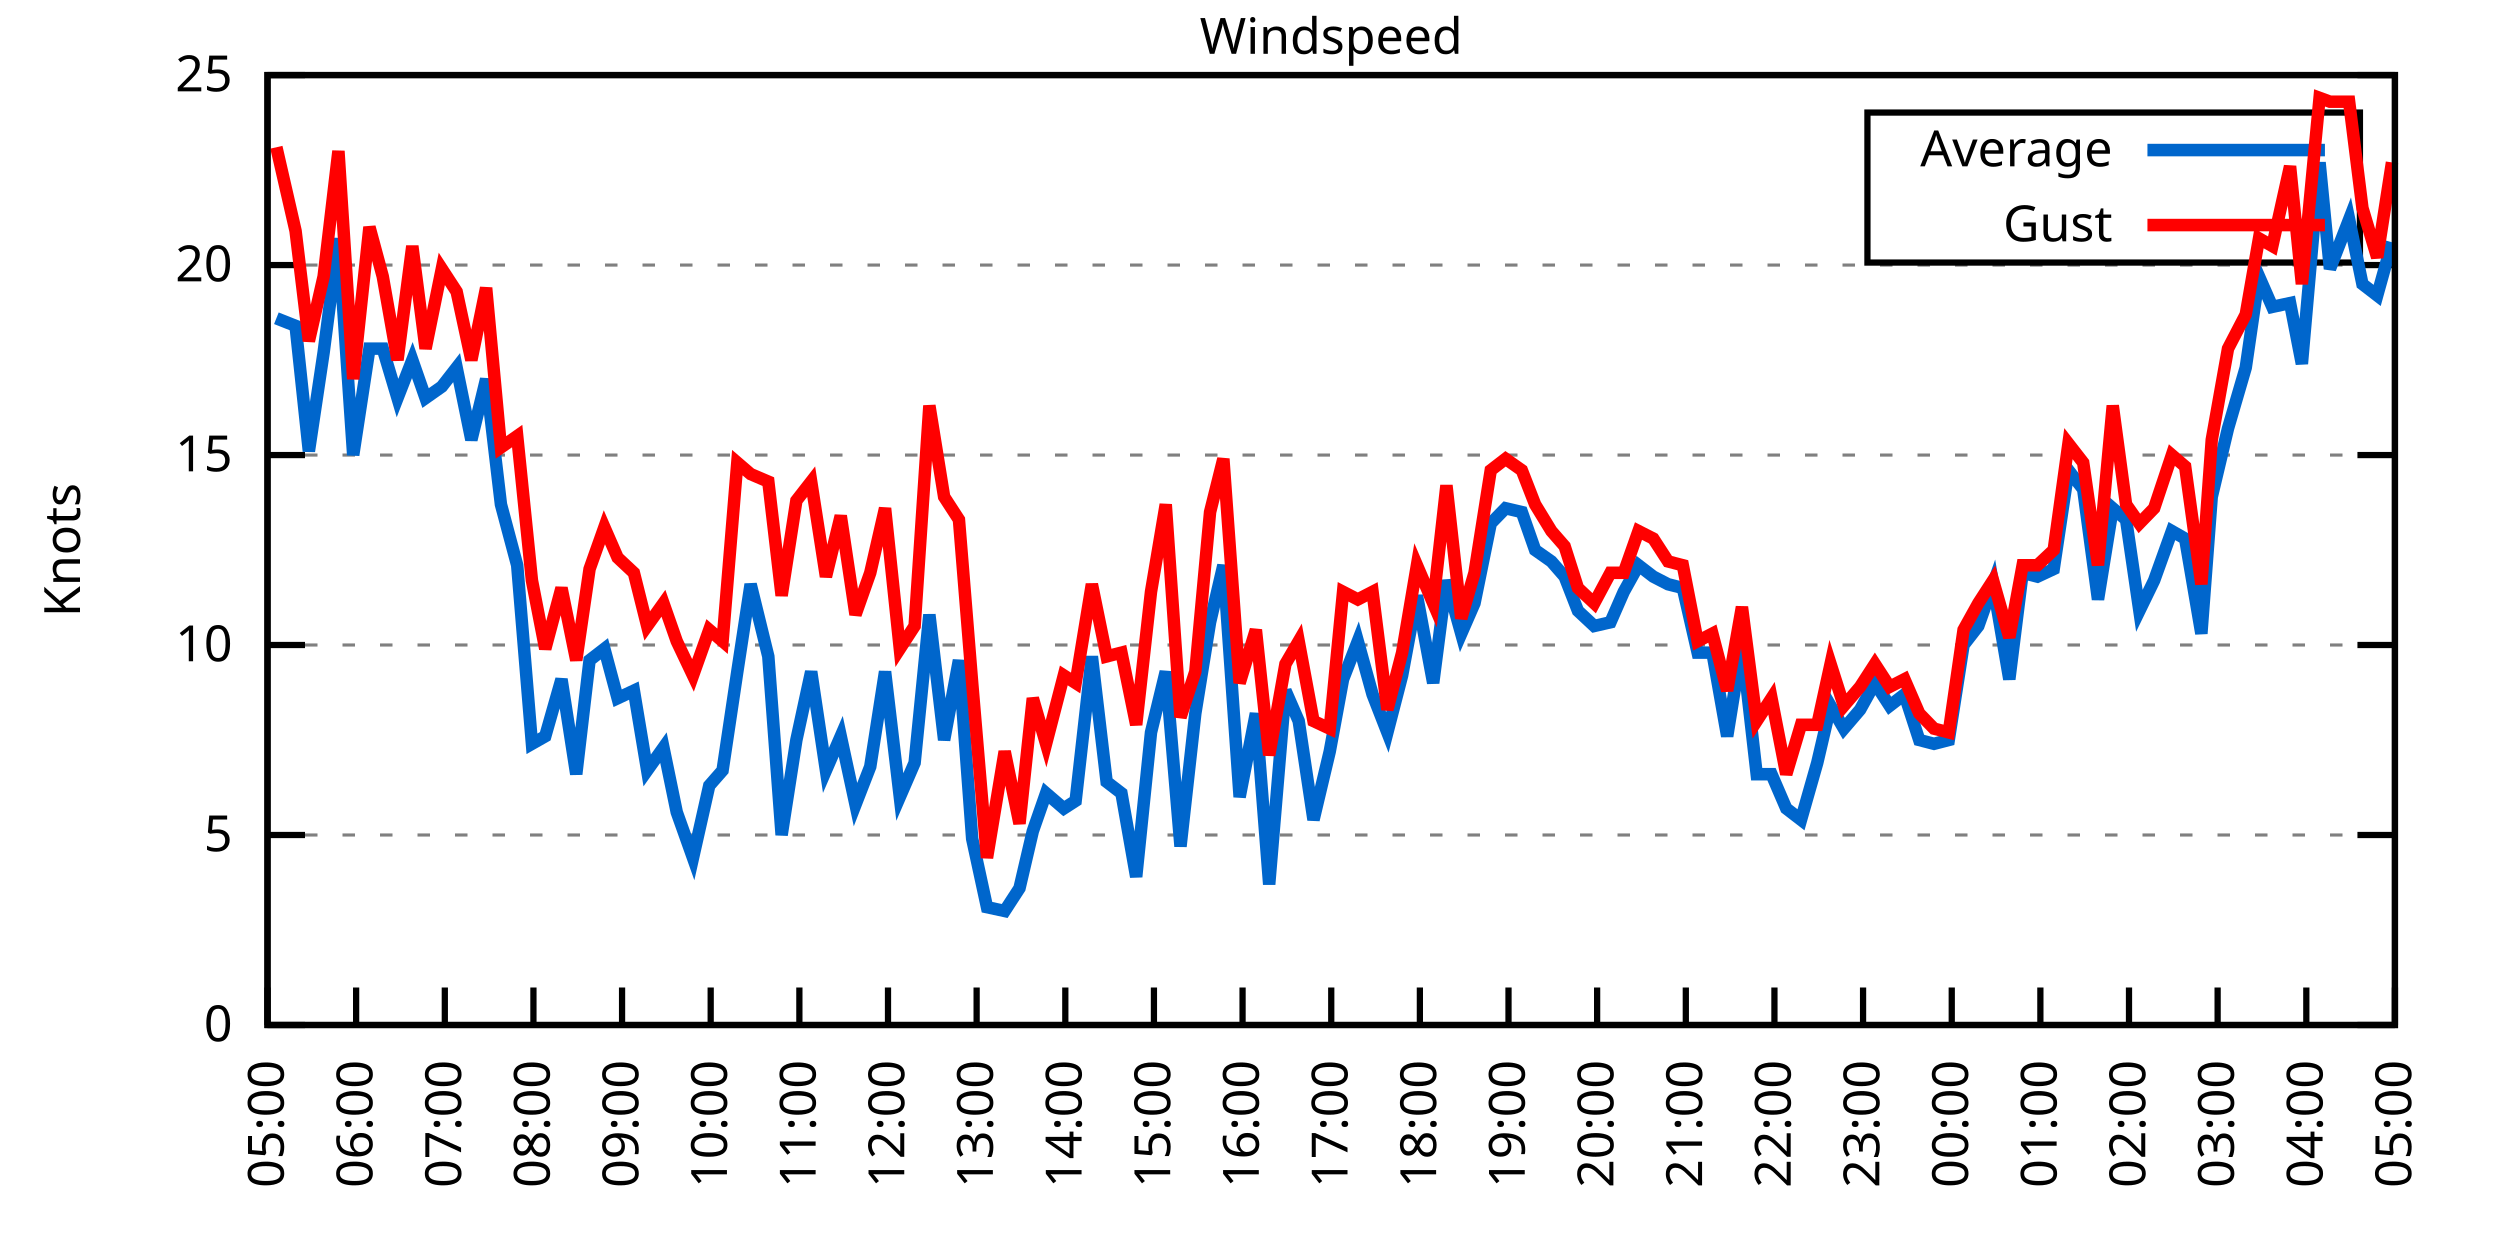
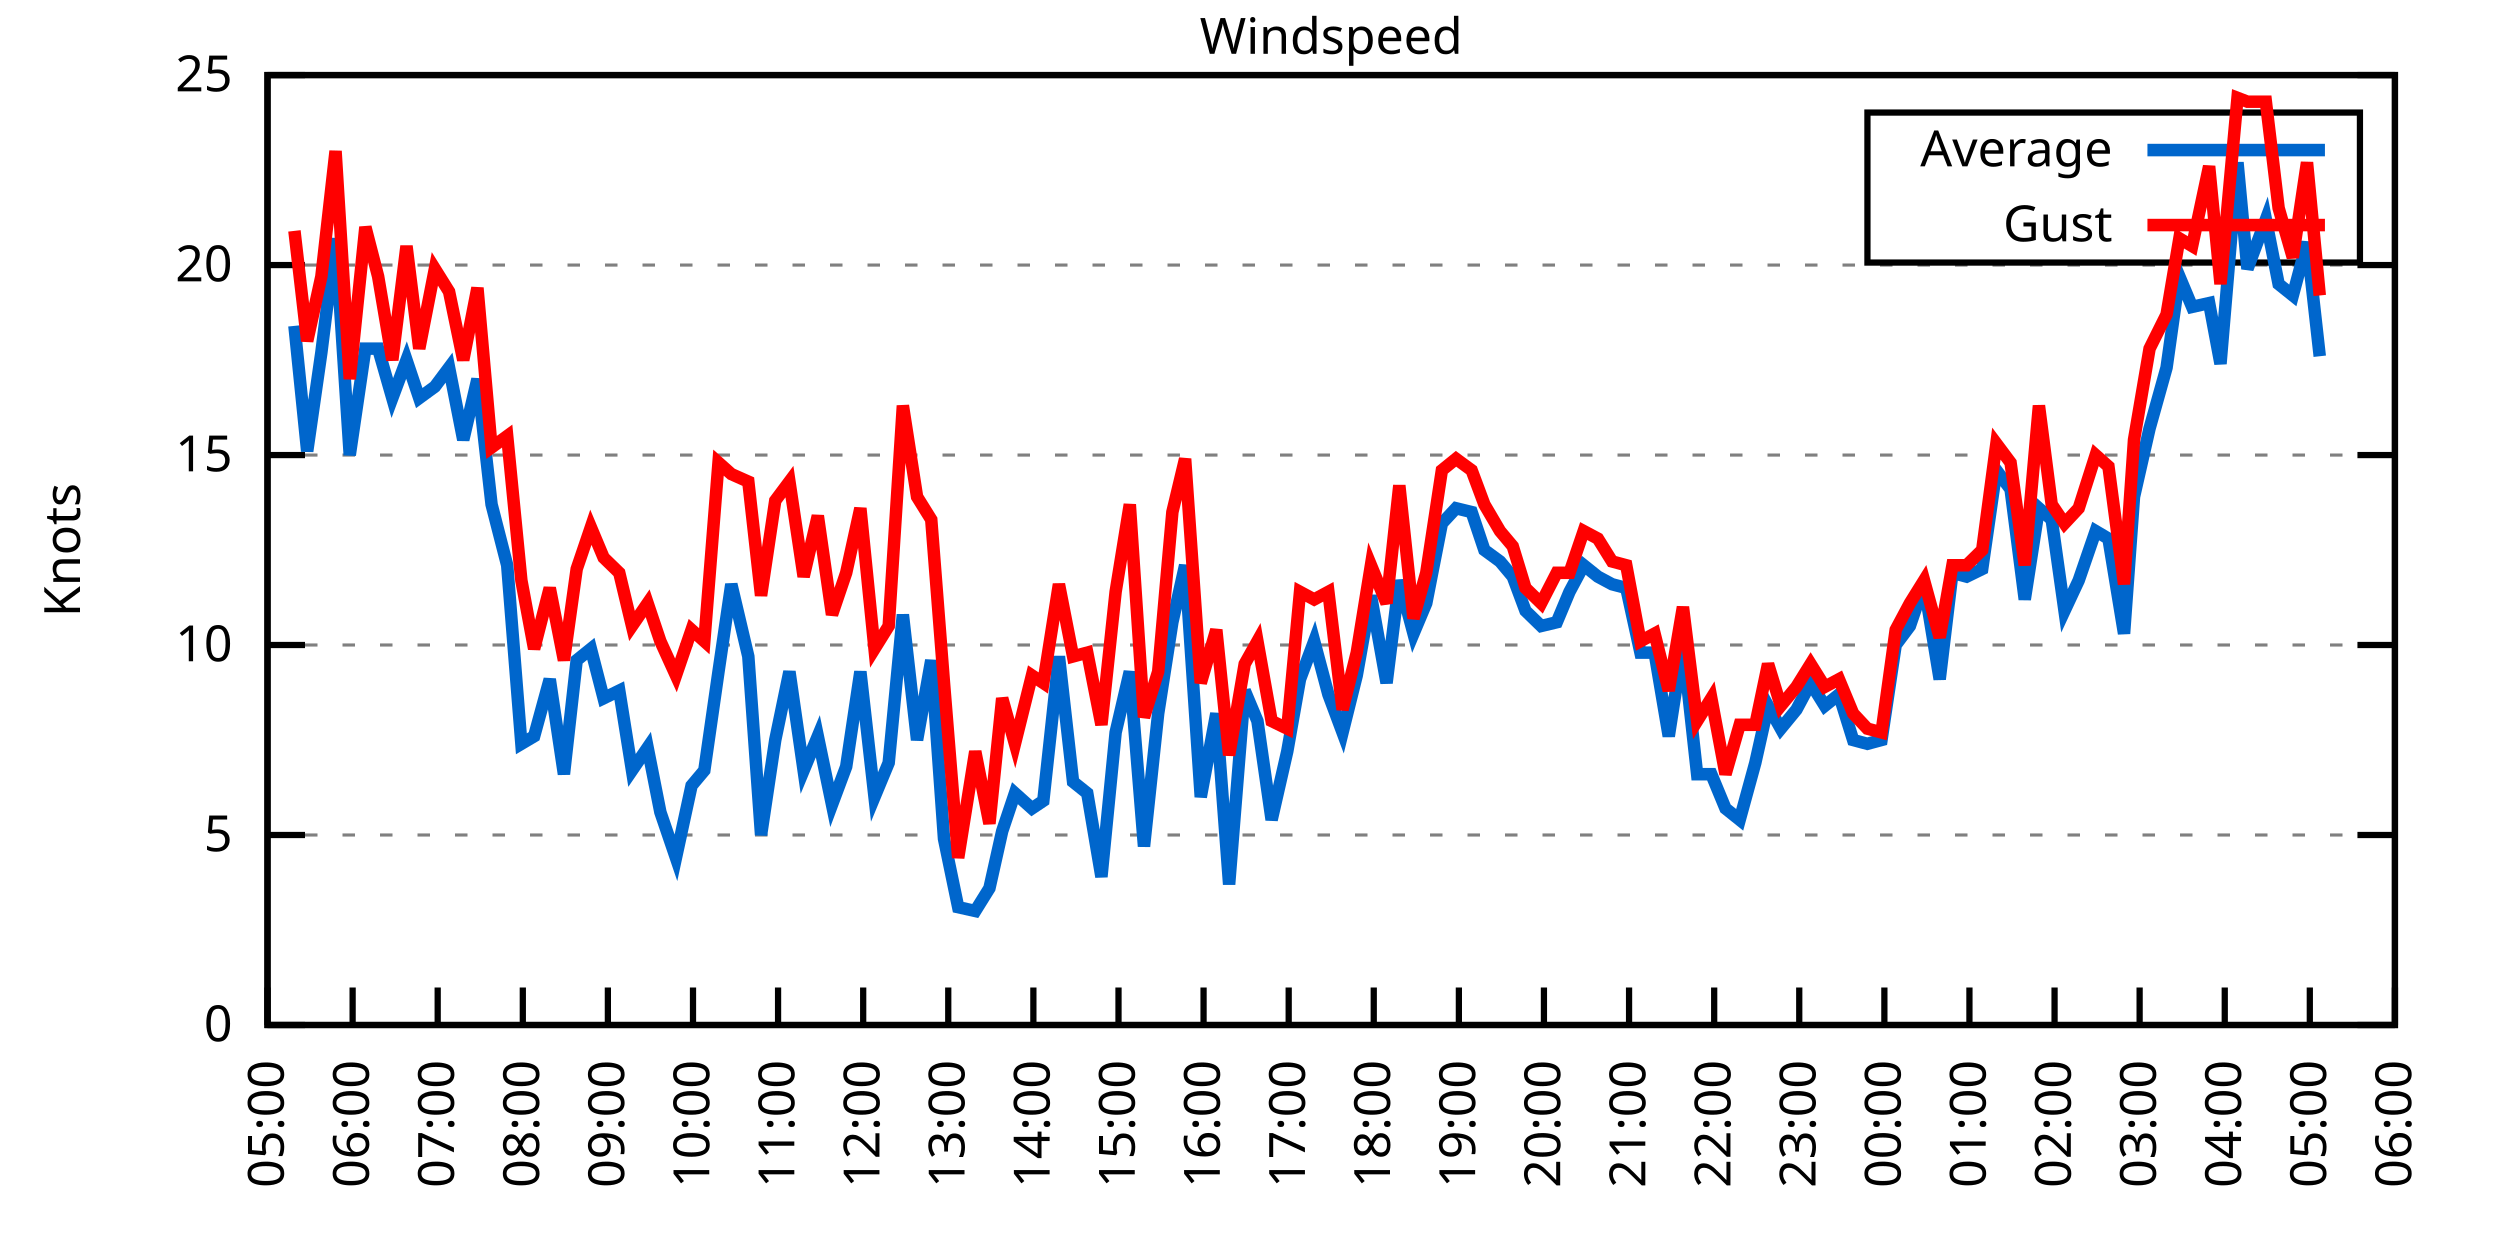
<svg xmlns="http://www.w3.org/2000/svg" xmlns:xlink="http://www.w3.org/1999/xlink" width="400" height="200" viewBox="0 0 400 200">
  <g id="gnuplot_canvas">
    <rect x="0" y="0" width="400" height="200" fill="none" />
    <defs>
      <circle id="gpDot" r="0.5" stroke-width="0.5" stroke="currentColor" />
      <path id="gpPt0" stroke-width="0.333" stroke="currentColor" d="M-1,0 h2 M0,-1 v2" />
      <path id="gpPt1" stroke-width="0.333" stroke="currentColor" d="M-1,-1 L1,1 M1,-1 L-1,1" />
      <path id="gpPt2" stroke-width="0.333" stroke="currentColor" d="M-1,0 L1,0 M0,-1 L0,1 M-1,-1 L1,1 M-1,1 L1,-1" />
      <rect id="gpPt3" stroke-width="0.333" stroke="currentColor" x="-1" y="-1" width="2" height="2" />
      <rect id="gpPt4" stroke-width="0.333" stroke="currentColor" fill="currentColor" x="-1" y="-1" width="2" height="2" />
      <circle id="gpPt5" stroke-width="0.333" stroke="currentColor" cx="0" cy="0" r="1" />
      <use xlink:href="#gpPt5" id="gpPt6" fill="currentColor" stroke="none" />
      <path id="gpPt7" stroke-width="0.333" stroke="currentColor" d="M0,-1.33 L-1.33,0.67 L1.33,0.67 z" />
      <use xlink:href="#gpPt7" id="gpPt8" fill="currentColor" stroke="none" />
      <use xlink:href="#gpPt7" id="gpPt9" stroke="currentColor" transform="rotate(180)" />
      <use xlink:href="#gpPt9" id="gpPt10" fill="currentColor" stroke="none" />
      <use xlink:href="#gpPt3" id="gpPt11" stroke="currentColor" transform="rotate(45)" />
      <use xlink:href="#gpPt11" id="gpPt12" fill="currentColor" stroke="none" />
      <path id="gpPt13" stroke-width="0.333" stroke="currentColor" d="M0,1.330 L1.265,0.411 L0.782,-1.067 L-0.782,-1.076 L-1.265,0.411 z" />
      <use xlink:href="#gpPt13" id="gpPt14" fill="currentColor" stroke="none" />
      <filter id="textbox" filterUnits="objectBoundingBox" x="0" y="0" height="1" width="1">
        <feFlood flood-color="white" flood-opacity="1" result="bgnd" />
        <feComposite in="SourceGraphic" in2="bgnd" operator="atop" />
      </filter>
      <filter id="greybox" filterUnits="objectBoundingBox" x="0" y="0" height="1" width="1">
        <feFlood flood-color="lightgrey" flood-opacity="1" result="grey" />
        <feComposite in="SourceGraphic" in2="grey" operator="atop" />
      </filter>
    </defs>
    <g fill="none" color="white" stroke="currentColor" stroke-width="1.00" stroke-linecap="butt" stroke-linejoin="miter">
</g>
    <g fill="none" color="black" stroke="currentColor" stroke-width="1.00" stroke-linecap="butt" stroke-linejoin="miter">
      <g stroke="none" shape-rendering="crispEdges">
        <polygon fill="rgb(255, 255, 255)" points="42.80,164.00 383.18,164.00 383.18,12.02 42.80,12.02 " />
      </g>
    </g>
    <g fill="none" color="black" stroke="currentColor" stroke-width="1.00" stroke-linecap="butt" stroke-linejoin="miter">
</g>
    <g fill="none" color="black" stroke="black" stroke-width="0.50" stroke-linecap="butt" stroke-linejoin="miter">
</g>
    <g fill="none" color="gray" stroke="currentColor" stroke-width="0.50" stroke-linecap="butt" stroke-linejoin="miter">
      <path stroke="gray" stroke-dasharray="2,4" class="gridline" d="M42.80,164.00 L383.19,164.00  " />
    </g>
    <g fill="none" color="gray" stroke="gray" stroke-width="1.00" stroke-linecap="butt" stroke-linejoin="miter">
</g>
    <g fill="none" color="black" stroke="currentColor" stroke-width="1.00" stroke-linecap="butt" stroke-linejoin="miter">
      <path stroke="black" d="M42.80,164.00 L48.80,164.00 M383.19,164.00 L377.19,164.00  " />
      <g transform="translate(37.20,166.60)" stroke="none" fill="black" font-family="Sans" font-size="8.00" text-anchor="end">
        <text>
          <tspan font-family="Sans"> 0</tspan>
        </text>
      </g>
    </g>
    <g fill="none" color="black" stroke="currentColor" stroke-width="1.00" stroke-linecap="butt" stroke-linejoin="miter">
</g>
    <g fill="none" color="black" stroke="black" stroke-width="0.50" stroke-linecap="butt" stroke-linejoin="miter">
</g>
    <g fill="none" color="gray" stroke="currentColor" stroke-width="0.50" stroke-linecap="butt" stroke-linejoin="miter">
      <path stroke="gray" stroke-dasharray="2,4" class="gridline" d="M42.80,133.60 L383.19,133.60  " />
    </g>
    <g fill="none" color="gray" stroke="gray" stroke-width="1.00" stroke-linecap="butt" stroke-linejoin="miter">
</g>
    <g fill="none" color="black" stroke="currentColor" stroke-width="1.00" stroke-linecap="butt" stroke-linejoin="miter">
      <path stroke="black" d="M42.80,133.60 L48.80,133.60 M383.19,133.60 L377.19,133.60  " />
      <g transform="translate(37.20,136.20)" stroke="none" fill="black" font-family="Sans" font-size="8.00" text-anchor="end">
        <text>
          <tspan font-family="Sans"> 5</tspan>
        </text>
      </g>
    </g>
    <g fill="none" color="black" stroke="currentColor" stroke-width="1.00" stroke-linecap="butt" stroke-linejoin="miter">
</g>
    <g fill="none" color="black" stroke="black" stroke-width="0.50" stroke-linecap="butt" stroke-linejoin="miter">
</g>
    <g fill="none" color="gray" stroke="currentColor" stroke-width="0.50" stroke-linecap="butt" stroke-linejoin="miter">
      <path stroke="gray" stroke-dasharray="2,4" class="gridline" d="M42.80,103.20 L383.19,103.20  " />
    </g>
    <g fill="none" color="gray" stroke="gray" stroke-width="1.00" stroke-linecap="butt" stroke-linejoin="miter">
</g>
    <g fill="none" color="black" stroke="currentColor" stroke-width="1.00" stroke-linecap="butt" stroke-linejoin="miter">
      <path stroke="black" d="M42.80,103.20 L48.80,103.20 M383.19,103.20 L377.19,103.20  " />
      <g transform="translate(37.20,105.80)" stroke="none" fill="black" font-family="Sans" font-size="8.00" text-anchor="end">
        <text>
          <tspan font-family="Sans"> 10</tspan>
        </text>
      </g>
    </g>
    <g fill="none" color="black" stroke="currentColor" stroke-width="1.00" stroke-linecap="butt" stroke-linejoin="miter">
</g>
    <g fill="none" color="black" stroke="black" stroke-width="0.50" stroke-linecap="butt" stroke-linejoin="miter">
</g>
    <g fill="none" color="gray" stroke="currentColor" stroke-width="0.50" stroke-linecap="butt" stroke-linejoin="miter">
      <path stroke="gray" stroke-dasharray="2,4" class="gridline" d="M42.80,72.81 L383.19,72.81  " />
    </g>
    <g fill="none" color="gray" stroke="gray" stroke-width="1.00" stroke-linecap="butt" stroke-linejoin="miter">
</g>
    <g fill="none" color="black" stroke="currentColor" stroke-width="1.00" stroke-linecap="butt" stroke-linejoin="miter">
      <path stroke="black" d="M42.80,72.81 L48.80,72.81 M383.19,72.81 L377.19,72.81  " />
      <g transform="translate(37.20,75.41)" stroke="none" fill="black" font-family="Sans" font-size="8.00" text-anchor="end">
        <text>
          <tspan font-family="Sans"> 15</tspan>
        </text>
      </g>
    </g>
    <g fill="none" color="black" stroke="currentColor" stroke-width="1.00" stroke-linecap="butt" stroke-linejoin="miter">
</g>
    <g fill="none" color="black" stroke="black" stroke-width="0.50" stroke-linecap="butt" stroke-linejoin="miter">
</g>
    <g fill="none" color="gray" stroke="currentColor" stroke-width="0.50" stroke-linecap="butt" stroke-linejoin="miter">
      <path stroke="gray" stroke-dasharray="2,4" class="gridline" d="M42.80,42.41 L383.19,42.41  " />
    </g>
    <g fill="none" color="gray" stroke="gray" stroke-width="1.00" stroke-linecap="butt" stroke-linejoin="miter">
</g>
    <g fill="none" color="black" stroke="currentColor" stroke-width="1.00" stroke-linecap="butt" stroke-linejoin="miter">
      <path stroke="black" d="M42.80,42.41 L48.80,42.41 M383.19,42.41 L377.19,42.41  " />
      <g transform="translate(37.20,45.01)" stroke="none" fill="black" font-family="Sans" font-size="8.00" text-anchor="end">
        <text>
          <tspan font-family="Sans"> 20</tspan>
        </text>
      </g>
    </g>
    <g fill="none" color="black" stroke="currentColor" stroke-width="1.00" stroke-linecap="butt" stroke-linejoin="miter">
</g>
    <g fill="none" color="black" stroke="black" stroke-width="0.50" stroke-linecap="butt" stroke-linejoin="miter">
</g>
    <g fill="none" color="gray" stroke="currentColor" stroke-width="0.50" stroke-linecap="butt" stroke-linejoin="miter">
      <path stroke="gray" stroke-dasharray="2,4" class="gridline" d="M42.80,12.01 L383.19,12.01  " />
    </g>
    <g fill="none" color="gray" stroke="gray" stroke-width="1.00" stroke-linecap="butt" stroke-linejoin="miter">
</g>
    <g fill="none" color="black" stroke="currentColor" stroke-width="1.00" stroke-linecap="butt" stroke-linejoin="miter">
      <path stroke="black" d="M42.80,12.01 L48.80,12.01 M383.19,12.01 L377.19,12.01  " />
      <g transform="translate(37.20,14.61)" stroke="none" fill="black" font-family="Sans" font-size="8.00" text-anchor="end">
        <text>
          <tspan font-family="Sans"> 25</tspan>
        </text>
      </g>
    </g>
    <g fill="none" color="black" stroke="currentColor" stroke-width="1.00" stroke-linecap="butt" stroke-linejoin="miter">
      <path stroke="black" d="M42.80,164.00 L42.80,158.00  " />
      <g transform="translate(45.40,169.60) rotate(270.00)" stroke="none" fill="black" font-family="Sans" font-size="8.00" text-anchor="end">
        <text>
          <tspan font-family="Sans">05:00</tspan>
        </text>
      </g>
    </g>
    <g fill="none" color="black" stroke="currentColor" stroke-width="1.00" stroke-linecap="butt" stroke-linejoin="miter">
-       <path stroke="black" d="M56.98,164.00 L56.98,158.00  " />
-       <g transform="translate(59.58,169.60) rotate(270.00)" stroke="none" fill="black" font-family="Sans" font-size="8.00" text-anchor="end">
+       <path stroke="black" d="M56.42,164.00 L56.42,158.00  " />
+       <g transform="translate(59.02,169.60) rotate(270.00)" stroke="none" fill="black" font-family="Sans" font-size="8.00" text-anchor="end">
        <text>
          <tspan font-family="Sans">06:00</tspan>
        </text>
      </g>
    </g>
    <g fill="none" color="black" stroke="currentColor" stroke-width="1.00" stroke-linecap="butt" stroke-linejoin="miter">
-       <path stroke="black" d="M71.17,164.00 L71.17,158.00  " />
-       <g transform="translate(73.77,169.60) rotate(270.00)" stroke="none" fill="black" font-family="Sans" font-size="8.00" text-anchor="end">
+       <path stroke="black" d="M70.03,164.00 L70.03,158.00  " />
+       <g transform="translate(72.63,169.60) rotate(270.00)" stroke="none" fill="black" font-family="Sans" font-size="8.00" text-anchor="end">
        <text>
          <tspan font-family="Sans">07:00</tspan>
        </text>
      </g>
    </g>
    <g fill="none" color="black" stroke="currentColor" stroke-width="1.00" stroke-linecap="butt" stroke-linejoin="miter">
-       <path stroke="black" d="M85.35,164.00 L85.35,158.00  " />
-       <g transform="translate(87.95,169.60) rotate(270.00)" stroke="none" fill="black" font-family="Sans" font-size="8.00" text-anchor="end">
+       <path stroke="black" d="M83.65,164.00 L83.65,158.00  " />
+       <g transform="translate(86.25,169.60) rotate(270.00)" stroke="none" fill="black" font-family="Sans" font-size="8.00" text-anchor="end">
        <text>
          <tspan font-family="Sans">08:00</tspan>
        </text>
      </g>
    </g>
    <g fill="none" color="black" stroke="currentColor" stroke-width="1.00" stroke-linecap="butt" stroke-linejoin="miter">
-       <path stroke="black" d="M99.53,164.00 L99.53,158.00  " />
-       <g transform="translate(102.13,169.60) rotate(270.00)" stroke="none" fill="black" font-family="Sans" font-size="8.00" text-anchor="end">
+       <path stroke="black" d="M97.26,164.00 L97.26,158.00  " />
+       <g transform="translate(99.86,169.60) rotate(270.00)" stroke="none" fill="black" font-family="Sans" font-size="8.00" text-anchor="end">
        <text>
          <tspan font-family="Sans">09:00</tspan>
        </text>
      </g>
    </g>
    <g fill="none" color="black" stroke="currentColor" stroke-width="1.00" stroke-linecap="butt" stroke-linejoin="miter">
-       <path stroke="black" d="M113.71,164.00 L113.71,158.00  " />
-       <g transform="translate(116.31,169.60) rotate(270.00)" stroke="none" fill="black" font-family="Sans" font-size="8.00" text-anchor="end">
+       <path stroke="black" d="M110.88,164.00 L110.88,158.00  " />
+       <g transform="translate(113.48,169.60) rotate(270.00)" stroke="none" fill="black" font-family="Sans" font-size="8.00" text-anchor="end">
        <text>
          <tspan font-family="Sans">10:00</tspan>
        </text>
      </g>
    </g>
    <g fill="none" color="black" stroke="currentColor" stroke-width="1.00" stroke-linecap="butt" stroke-linejoin="miter">
-       <path stroke="black" d="M127.90,164.00 L127.90,158.00  " />
-       <g transform="translate(130.50,169.60) rotate(270.00)" stroke="none" fill="black" font-family="Sans" font-size="8.00" text-anchor="end">
+       <path stroke="black" d="M124.49,164.00 L124.49,158.00  " />
+       <g transform="translate(127.09,169.60) rotate(270.00)" stroke="none" fill="black" font-family="Sans" font-size="8.00" text-anchor="end">
        <text>
          <tspan font-family="Sans">11:00</tspan>
        </text>
      </g>
    </g>
    <g fill="none" color="black" stroke="currentColor" stroke-width="1.00" stroke-linecap="butt" stroke-linejoin="miter">
-       <path stroke="black" d="M142.08,164.00 L142.08,158.00  " />
-       <g transform="translate(144.68,169.60) rotate(270.00)" stroke="none" fill="black" font-family="Sans" font-size="8.00" text-anchor="end">
+       <path stroke="black" d="M138.11,164.00 L138.11,158.00  " />
+       <g transform="translate(140.71,169.60) rotate(270.00)" stroke="none" fill="black" font-family="Sans" font-size="8.00" text-anchor="end">
        <text>
          <tspan font-family="Sans">12:00</tspan>
        </text>
      </g>
    </g>
    <g fill="none" color="black" stroke="currentColor" stroke-width="1.00" stroke-linecap="butt" stroke-linejoin="miter">
-       <path stroke="black" d="M156.26,164.00 L156.26,158.00  " />
-       <g transform="translate(158.86,169.60) rotate(270.00)" stroke="none" fill="black" font-family="Sans" font-size="8.00" text-anchor="end">
+       <path stroke="black" d="M151.72,164.00 L151.72,158.00  " />
+       <g transform="translate(154.32,169.60) rotate(270.00)" stroke="none" fill="black" font-family="Sans" font-size="8.00" text-anchor="end">
        <text>
          <tspan font-family="Sans">13:00</tspan>
        </text>
      </g>
    </g>
    <g fill="none" color="black" stroke="currentColor" stroke-width="1.00" stroke-linecap="butt" stroke-linejoin="miter">
-       <path stroke="black" d="M170.45,164.00 L170.45,158.00  " />
-       <g transform="translate(173.05,169.60) rotate(270.00)" stroke="none" fill="black" font-family="Sans" font-size="8.00" text-anchor="end">
+       <path stroke="black" d="M165.34,164.00 L165.34,158.00  " />
+       <g transform="translate(167.94,169.60) rotate(270.00)" stroke="none" fill="black" font-family="Sans" font-size="8.00" text-anchor="end">
        <text>
          <tspan font-family="Sans">14:00</tspan>
        </text>
      </g>
    </g>
    <g fill="none" color="black" stroke="currentColor" stroke-width="1.00" stroke-linecap="butt" stroke-linejoin="miter">
-       <path stroke="black" d="M184.63,164.00 L184.63,158.00  " />
-       <g transform="translate(187.23,169.60) rotate(270.00)" stroke="none" fill="black" font-family="Sans" font-size="8.00" text-anchor="end">
+       <path stroke="black" d="M178.96,164.00 L178.96,158.00  " />
+       <g transform="translate(181.56,169.60) rotate(270.00)" stroke="none" fill="black" font-family="Sans" font-size="8.00" text-anchor="end">
        <text>
          <tspan font-family="Sans">15:00</tspan>
        </text>
      </g>
    </g>
    <g fill="none" color="black" stroke="currentColor" stroke-width="1.00" stroke-linecap="butt" stroke-linejoin="miter">
-       <path stroke="black" d="M198.81,164.00 L198.81,158.00  " />
-       <g transform="translate(201.41,169.60) rotate(270.00)" stroke="none" fill="black" font-family="Sans" font-size="8.00" text-anchor="end">
+       <path stroke="black" d="M192.57,164.00 L192.57,158.00  " />
+       <g transform="translate(195.17,169.60) rotate(270.00)" stroke="none" fill="black" font-family="Sans" font-size="8.00" text-anchor="end">
        <text>
          <tspan font-family="Sans">16:00</tspan>
        </text>
      </g>
    </g>
    <g fill="none" color="black" stroke="currentColor" stroke-width="1.00" stroke-linecap="butt" stroke-linejoin="miter">
-       <path stroke="black" d="M213.00,164.00 L213.00,158.00  " />
-       <g transform="translate(215.60,169.60) rotate(270.00)" stroke="none" fill="black" font-family="Sans" font-size="8.00" text-anchor="end">
+       <path stroke="black" d="M206.19,164.00 L206.19,158.00  " />
+       <g transform="translate(208.79,169.60) rotate(270.00)" stroke="none" fill="black" font-family="Sans" font-size="8.00" text-anchor="end">
        <text>
          <tspan font-family="Sans">17:00</tspan>
        </text>
      </g>
    </g>
    <g fill="none" color="black" stroke="currentColor" stroke-width="1.00" stroke-linecap="butt" stroke-linejoin="miter">
-       <path stroke="black" d="M227.18,164.00 L227.18,158.00  " />
-       <g transform="translate(229.78,169.60) rotate(270.00)" stroke="none" fill="black" font-family="Sans" font-size="8.00" text-anchor="end">
+       <path stroke="black" d="M219.80,164.00 L219.80,158.00  " />
+       <g transform="translate(222.40,169.60) rotate(270.00)" stroke="none" fill="black" font-family="Sans" font-size="8.00" text-anchor="end">
        <text>
          <tspan font-family="Sans">18:00</tspan>
        </text>
      </g>
    </g>
    <g fill="none" color="black" stroke="currentColor" stroke-width="1.00" stroke-linecap="butt" stroke-linejoin="miter">
-       <path stroke="black" d="M241.36,164.00 L241.36,158.00  " />
-       <g transform="translate(243.96,169.60) rotate(270.00)" stroke="none" fill="black" font-family="Sans" font-size="8.00" text-anchor="end">
+       <path stroke="black" d="M233.42,164.00 L233.42,158.00  " />
+       <g transform="translate(236.02,169.60) rotate(270.00)" stroke="none" fill="black" font-family="Sans" font-size="8.00" text-anchor="end">
        <text>
          <tspan font-family="Sans">19:00</tspan>
        </text>
      </g>
    </g>
    <g fill="none" color="black" stroke="currentColor" stroke-width="1.00" stroke-linecap="butt" stroke-linejoin="miter">
-       <path stroke="black" d="M255.54,164.00 L255.54,158.00  " />
-       <g transform="translate(258.14,169.60) rotate(270.00)" stroke="none" fill="black" font-family="Sans" font-size="8.00" text-anchor="end">
+       <path stroke="black" d="M247.03,164.00 L247.03,158.00  " />
+       <g transform="translate(249.63,169.60) rotate(270.00)" stroke="none" fill="black" font-family="Sans" font-size="8.00" text-anchor="end">
        <text>
          <tspan font-family="Sans">20:00</tspan>
        </text>
      </g>
    </g>
    <g fill="none" color="black" stroke="currentColor" stroke-width="1.00" stroke-linecap="butt" stroke-linejoin="miter">
-       <path stroke="black" d="M269.73,164.00 L269.73,158.00  " />
-       <g transform="translate(272.33,169.60) rotate(270.00)" stroke="none" fill="black" font-family="Sans" font-size="8.00" text-anchor="end">
+       <path stroke="black" d="M260.65,164.00 L260.65,158.00  " />
+       <g transform="translate(263.25,169.60) rotate(270.00)" stroke="none" fill="black" font-family="Sans" font-size="8.00" text-anchor="end">
        <text>
          <tspan font-family="Sans">21:00</tspan>
        </text>
      </g>
    </g>
    <g fill="none" color="black" stroke="currentColor" stroke-width="1.00" stroke-linecap="butt" stroke-linejoin="miter">
-       <path stroke="black" d="M283.91,164.00 L283.91,158.00  " />
-       <g transform="translate(286.51,169.60) rotate(270.00)" stroke="none" fill="black" font-family="Sans" font-size="8.00" text-anchor="end">
+       <path stroke="black" d="M274.27,164.00 L274.27,158.00  " />
+       <g transform="translate(276.87,169.60) rotate(270.00)" stroke="none" fill="black" font-family="Sans" font-size="8.00" text-anchor="end">
        <text>
          <tspan font-family="Sans">22:00</tspan>
        </text>
      </g>
    </g>
    <g fill="none" color="black" stroke="currentColor" stroke-width="1.00" stroke-linecap="butt" stroke-linejoin="miter">
-       <path stroke="black" d="M298.09,164.00 L298.09,158.00  " />
-       <g transform="translate(300.69,169.60) rotate(270.00)" stroke="none" fill="black" font-family="Sans" font-size="8.00" text-anchor="end">
+       <path stroke="black" d="M287.88,164.00 L287.88,158.00  " />
+       <g transform="translate(290.48,169.60) rotate(270.00)" stroke="none" fill="black" font-family="Sans" font-size="8.00" text-anchor="end">
        <text>
          <tspan font-family="Sans">23:00</tspan>
        </text>
      </g>
    </g>
    <g fill="none" color="black" stroke="currentColor" stroke-width="1.00" stroke-linecap="butt" stroke-linejoin="miter">
-       <path stroke="black" d="M312.28,164.00 L312.28,158.00  " />
-       <g transform="translate(314.88,169.60) rotate(270.00)" stroke="none" fill="black" font-family="Sans" font-size="8.00" text-anchor="end">
+       <path stroke="black" d="M301.50,164.00 L301.50,158.00  " />
+       <g transform="translate(304.10,169.60) rotate(270.00)" stroke="none" fill="black" font-family="Sans" font-size="8.00" text-anchor="end">
        <text>
          <tspan font-family="Sans">00:00</tspan>
        </text>
      </g>
    </g>
    <g fill="none" color="black" stroke="currentColor" stroke-width="1.00" stroke-linecap="butt" stroke-linejoin="miter">
-       <path stroke="black" d="M326.46,164.00 L326.46,158.00  " />
-       <g transform="translate(329.06,169.60) rotate(270.00)" stroke="none" fill="black" font-family="Sans" font-size="8.00" text-anchor="end">
+       <path stroke="black" d="M315.11,164.00 L315.11,158.00  " />
+       <g transform="translate(317.71,169.60) rotate(270.00)" stroke="none" fill="black" font-family="Sans" font-size="8.00" text-anchor="end">
        <text>
          <tspan font-family="Sans">01:00</tspan>
        </text>
      </g>
    </g>
    <g fill="none" color="black" stroke="currentColor" stroke-width="1.00" stroke-linecap="butt" stroke-linejoin="miter">
-       <path stroke="black" d="M340.64,164.00 L340.64,158.00  " />
-       <g transform="translate(343.24,169.60) rotate(270.00)" stroke="none" fill="black" font-family="Sans" font-size="8.00" text-anchor="end">
+       <path stroke="black" d="M328.73,164.00 L328.73,158.00  " />
+       <g transform="translate(331.33,169.60) rotate(270.00)" stroke="none" fill="black" font-family="Sans" font-size="8.00" text-anchor="end">
        <text>
          <tspan font-family="Sans">02:00</tspan>
        </text>
      </g>
    </g>
    <g fill="none" color="black" stroke="currentColor" stroke-width="1.00" stroke-linecap="butt" stroke-linejoin="miter">
-       <path stroke="black" d="M354.82,164.00 L354.82,158.00  " />
-       <g transform="translate(357.42,169.60) rotate(270.00)" stroke="none" fill="black" font-family="Sans" font-size="8.00" text-anchor="end">
+       <path stroke="black" d="M342.34,164.00 L342.34,158.00  " />
+       <g transform="translate(344.94,169.60) rotate(270.00)" stroke="none" fill="black" font-family="Sans" font-size="8.00" text-anchor="end">
        <text>
          <tspan font-family="Sans">03:00</tspan>
        </text>
      </g>
    </g>
    <g fill="none" color="black" stroke="currentColor" stroke-width="1.00" stroke-linecap="butt" stroke-linejoin="miter">
-       <path stroke="black" d="M369.01,164.00 L369.01,158.00  " />
-       <g transform="translate(371.61,169.60) rotate(270.00)" stroke="none" fill="black" font-family="Sans" font-size="8.00" text-anchor="end">
+       <path stroke="black" d="M355.96,164.00 L355.96,158.00  " />
+       <g transform="translate(358.56,169.60) rotate(270.00)" stroke="none" fill="black" font-family="Sans" font-size="8.00" text-anchor="end">
        <text>
          <tspan font-family="Sans">04:00</tspan>
+         </text>
+       </g>
+     </g>
+     <g fill="none" color="black" stroke="currentColor" stroke-width="1.00" stroke-linecap="butt" stroke-linejoin="miter">
+       <path stroke="black" d="M369.57,164.00 L369.57,158.00  " />
+       <g transform="translate(372.17,169.60) rotate(270.00)" stroke="none" fill="black" font-family="Sans" font-size="8.00" text-anchor="end">
+         <text>
+           <tspan font-family="Sans">05:00</tspan>
        </text>
      </g>
    </g>
    <g fill="none" color="black" stroke="currentColor" stroke-width="1.00" stroke-linecap="butt" stroke-linejoin="miter">
      <path stroke="black" d="M383.19,164.00 L383.19,158.00  " />
      <g transform="translate(385.79,169.60) rotate(270.00)" stroke="none" fill="black" font-family="Sans" font-size="8.00" text-anchor="end">
        <text>
-           <tspan font-family="Sans">05:00</tspan>
+           <tspan font-family="Sans">06:00</tspan>
        </text>
      </g>
    </g>
    <g fill="none" color="black" stroke="currentColor" stroke-width="1.00" stroke-linecap="butt" stroke-linejoin="miter">
</g>
    <g fill="none" color="black" stroke="currentColor" stroke-width="1.00" stroke-linecap="butt" stroke-linejoin="miter">
      <path stroke="black" d="M42.80,12.01 L42.80,164.00 L383.19,164.00 L383.19,12.01 L42.80,12.01 Z  " />
    </g>
    <g fill="none" color="black" stroke="currentColor" stroke-width="1.00" stroke-linecap="butt" stroke-linejoin="miter">
</g>
    <g fill="none" color="black" stroke="currentColor" stroke-width="1.00" stroke-linecap="butt" stroke-linejoin="miter">
      <path stroke="black" d="M298.79,42.01 L298.79,18.01 L377.59,18.01 L377.59,42.01 L298.79,42.01 Z  " />
    </g>
    <g id="Windspeed_plot_1">
      <g fill="none" color="white" stroke="black" stroke-width="2.00" stroke-linecap="butt" stroke-linejoin="miter">
</g>
      <g fill="none" color="black" stroke="currentColor" stroke-width="2.00" stroke-linecap="butt" stroke-linejoin="miter">
        <g transform="translate(337.99,26.61)" stroke="none" fill="black" font-family="Sans" font-size="8.00" text-anchor="end">
          <text>
            <tspan font-family="Sans">Average</tspan>
          </text>
        </g>
      </g>
      <g fill="none" color="black" stroke="currentColor" stroke-width="2.00" stroke-linecap="butt" stroke-linejoin="miter">
-         <path stroke="rgb(  0, 102, 204)" d="M343.59,24.01 L371.99,24.01 M44.22,50.92 L47.29,52.14 L49.42,72.20 L51.78,56.39 L54.15,38.15 L56.51,72.81   L59.11,55.78 L61.24,55.78 L63.60,63.69 L65.97,57.61 L68.09,63.69 L70.69,61.86 L73.06,58.82 L75.42,70.37   L77.78,60.65 L80.15,80.71 L82.75,90.44 L85.11,119.01 L87.24,117.80 L89.84,108.68 L92.20,123.87 L94.33,105.64   L96.70,103.81 L98.82,111.72 L101.42,110.50 L103.55,123.27 L106.15,119.62 L108.28,129.95 L110.88,137.25 L113.48,125.70   L115.61,123.27 L117.97,107.46 L120.10,93.48 L122.93,105.03 L125.06,133.60 L127.42,118.40 L129.79,107.46 L132.15,123.27   L134.52,117.80 L136.88,128.74 L139.24,122.66 L141.61,107.46 L143.97,127.52 L146.34,122.05 L148.70,98.34 L151.06,118.40   L153.43,105.64 L155.55,134.21 L157.92,145.15 L160.75,145.76 L163.12,142.11 L165.25,132.99 L167.37,126.91 L170.21,129.35   L172.10,128.13 L174.70,105.03 L177.06,125.09 L179.43,126.91 L181.79,140.29 L184.16,117.19 L186.52,107.46 L188.88,135.43   L191.25,114.15 L193.61,99.56 L195.74,90.44 L198.34,127.52 L200.94,114.15 L203.07,141.51 L205.67,110.50 L207.79,115.36   L210.16,131.17 L212.76,120.23 L214.89,108.68 L217.25,102.60 L219.61,111.11 L221.98,117.19 L224.34,108.07 L226.71,95.30   L229.31,109.28 L231.43,92.87 L233.80,101.38 L235.92,96.52 L238.52,83.75 L240.89,81.32 L243.49,81.93 L245.62,88.00   L248.22,89.83 L250.34,92.26 L252.47,97.73 L255.07,100.16 L257.67,99.56 L259.80,94.69 L262.16,90.44 L264.53,92.26   L266.89,93.48 L269.25,94.08 L271.62,104.42 L273.98,104.42 L276.35,117.80 L278.71,103.20 L281.07,123.87 L283.44,123.87   L285.80,129.35 L288.16,131.17 L290.76,122.05 L292.89,112.93 L295.02,116.58 L297.62,113.54 L299.98,109.28 L302.35,112.93   L304.71,111.11 L307.08,118.40 L309.44,119.01 L311.80,118.40 L314.17,103.20 L316.53,100.16 L318.89,93.48 L321.49,108.68   L323.62,91.65 L325.99,92.26 L328.59,91.04 L330.95,75.24 L333.31,78.28 L335.68,95.91 L338.04,81.32 L340.17,83.14   L342.30,97.73 L344.66,92.87 L347.50,84.97 L349.62,86.18 L352.22,101.38 L353.88,79.49 L356.48,68.55 L359.32,58.82   L361.44,44.23 L363.57,49.10 L366.41,48.49 L368.30,58.21 L371.13,25.99 L372.79,43.02 L375.86,35.11 L377.99,45.45   L380.35,47.27 L382.72,38.76  " />
+         <path stroke="rgb(  0, 102, 204)" d="M343.59,24.01 L371.99,24.01 M47.11,52.14 L49.15,72.20 L51.42,56.39 L53.69,38.15 L55.96,72.81 L58.46,55.78   L60.50,55.78 L62.77,63.69 L65.04,57.61 L67.08,63.69 L69.58,61.86 L71.85,58.82 L74.12,70.37 L76.39,60.65   L78.65,80.71 L81.15,90.44 L83.42,119.01 L85.46,117.80 L87.96,108.68 L90.23,123.87 L92.27,105.64 L94.54,103.81   L96.58,111.72 L99.08,110.50 L101.12,123.27 L103.62,119.62 L105.66,129.95 L108.15,137.25 L110.65,125.70 L112.69,123.27   L114.96,107.46 L117.01,93.48 L119.73,105.03 L121.77,133.60 L124.04,118.40 L126.31,107.46 L128.58,123.27 L130.85,117.80   L133.12,128.74 L135.39,122.66 L137.66,107.46 L139.92,127.52 L142.19,122.05 L144.46,98.34 L146.73,118.40 L149.00,105.64   L151.04,134.21 L153.31,145.15 L156.04,145.76 L158.31,142.11 L160.35,132.99 L162.39,126.91 L165.11,129.35 L166.93,128.13   L169.43,105.03 L171.69,125.09 L173.96,126.91 L176.23,140.29 L178.50,117.19 L180.77,107.46 L183.04,135.43 L185.31,114.15   L187.58,99.56 L189.62,90.44 L192.12,127.52 L194.61,114.15 L196.66,141.51 L199.15,110.50 L201.19,115.36 L203.46,131.17   L205.96,120.23 L208.00,108.68 L210.27,102.60 L212.54,111.11 L214.81,117.19 L217.08,108.07 L219.35,95.30 L221.85,109.28   L223.89,92.87 L226.16,101.38 L228.20,96.52 L230.70,83.75 L232.96,81.32 L235.46,81.93 L237.50,88.00 L240.00,89.83   L242.04,92.26 L244.08,97.73 L246.58,100.16 L249.08,99.56 L251.12,94.69 L253.39,90.44 L255.66,92.26 L257.93,93.48   L260.20,94.08 L262.47,104.42 L264.73,104.42 L267.00,117.80 L269.27,103.20 L271.54,123.87 L273.81,123.87 L276.08,129.35   L278.35,131.17 L280.85,122.05 L282.89,112.93 L284.93,116.58 L287.43,113.54 L289.70,109.28 L291.97,112.93 L294.23,111.11   L296.50,118.40 L298.77,119.01 L301.04,118.40 L303.31,103.20 L305.58,100.16 L307.85,93.48 L310.35,108.68 L312.39,91.65   L314.66,92.26 L317.15,91.04 L319.42,75.24 L321.69,78.28 L323.96,95.91 L326.23,81.32 L328.27,83.14 L330.32,97.73   L332.59,92.87 L335.31,84.97 L337.35,86.18 L339.85,101.38 L341.44,79.49 L343.93,68.55 L346.65,58.82 L348.70,44.23   L350.74,49.10 L353.46,48.49 L355.28,58.21 L358.00,25.99 L359.59,43.02 L362.54,35.11 L364.58,45.45 L366.85,47.27   L369.12,38.76 L371.16,57.00  " />
      </g>
    </g>
    <g id="Windspeed_plot_2">
      <g fill="none" color="black" stroke="currentColor" stroke-width="2.00" stroke-linecap="butt" stroke-linejoin="miter">
        <g transform="translate(337.99,38.61)" stroke="none" fill="black" font-family="Sans" font-size="8.00" text-anchor="end">
          <text>
            <tspan font-family="Sans">Gust</tspan>
          </text>
        </g>
      </g>
      <g fill="none" color="black" stroke="currentColor" stroke-width="2.00" stroke-linecap="butt" stroke-linejoin="miter">
-         <path stroke="rgb(255,   0,   0)" d="M343.59,36.01 L371.99,36.01 M44.22,23.56 L47.29,36.94 L49.42,54.57 L51.78,44.23 L54.15,24.17 L56.51,60.65   L59.11,36.33 L61.24,44.23 L63.60,57.61 L65.97,39.37 L68.09,55.78 L70.69,43.02 L73.06,46.66 L75.42,57.61   L77.78,46.06 L80.15,71.59 L82.75,69.77 L85.11,92.87 L87.24,103.81 L89.84,94.08 L92.20,105.64 L94.33,91.04   L96.70,84.36 L98.82,89.22 L101.42,91.65 L103.55,100.16 L106.15,96.52 L108.28,102.60 L110.88,108.07 L113.48,100.77   L115.61,102.60 L117.97,74.02 L120.10,75.85 L122.93,77.06 L125.06,95.30 L127.42,80.10 L129.79,77.06 L132.15,92.26   L134.52,82.53 L136.88,98.34 L139.24,91.65 L141.61,81.32 L143.97,103.81 L146.34,100.16 L148.70,64.90 L151.06,79.49   L153.43,83.14 L155.55,109.28 L157.92,137.25 L160.75,120.23 L163.12,131.78 L165.25,111.72 L167.37,119.01 L170.21,108.07   L172.10,109.28 L174.70,93.48 L177.06,105.03 L179.43,104.42 L181.79,115.97 L184.16,94.69 L186.52,80.71 L188.88,114.76   L191.25,107.46 L193.61,81.93 L195.74,73.41 L198.34,109.28 L200.94,100.77 L203.07,120.83 L205.67,106.24 L207.79,102.60   L210.16,115.36 L212.76,116.58 L214.89,94.69 L217.25,95.91 L219.61,94.69 L221.98,113.54 L224.34,104.42 L226.71,90.44   L229.31,96.52 L231.43,77.67 L233.80,98.95 L235.92,91.65 L238.52,75.24 L240.89,73.41 L243.49,75.24 L245.62,80.71   L248.22,84.97 L250.34,87.40 L252.47,94.08 L255.07,96.52 L257.67,91.65 L259.80,91.65 L262.16,84.97 L264.53,86.18   L266.89,89.83 L269.25,90.44 L271.62,102.60 L273.98,101.38 L276.35,110.50 L278.71,97.12 L281.07,115.36 L283.44,111.72   L285.80,123.87 L288.16,115.97 L290.76,115.97 L292.89,106.24 L295.02,112.93 L297.62,109.89 L299.98,106.24 L302.35,109.89   L304.71,108.68 L307.08,114.15 L309.44,116.58 L311.80,117.19 L314.17,100.77 L316.53,96.52 L318.89,92.87 L321.49,101.99   L323.62,90.44 L325.99,90.44 L328.59,88.00 L330.95,70.98 L333.31,74.02 L335.68,90.44 L338.04,64.90 L340.17,80.71   L342.30,83.75 L344.66,81.32 L347.50,72.81 L349.62,74.63 L352.22,93.48 L353.88,70.37 L356.48,55.78 L359.32,50.31   L361.44,38.15 L363.57,39.37 L366.41,26.60 L368.30,45.45 L371.13,15.66 L372.79,16.27 L375.86,16.27 L377.99,33.29   L380.35,41.19 L382.72,25.99  " />
+         <path stroke="rgb(255,   0,   0)" d="M343.59,36.01 L371.99,36.01 M47.11,36.94 L49.15,54.57 L51.42,44.23 L53.69,24.17 L55.96,60.65 L58.46,36.33   L60.50,44.23 L62.77,57.61 L65.04,39.37 L67.08,55.78 L69.58,43.02 L71.85,46.66 L74.12,57.61 L76.39,46.06   L78.65,71.59 L81.15,69.77 L83.42,92.87 L85.46,103.81 L87.96,94.08 L90.23,105.64 L92.27,91.04 L94.54,84.36   L96.58,89.22 L99.08,91.65 L101.12,100.16 L103.62,96.52 L105.66,102.60 L108.15,108.07 L110.65,100.77 L112.69,102.60   L114.96,74.02 L117.01,75.85 L119.73,77.06 L121.77,95.30 L124.04,80.10 L126.31,77.06 L128.58,92.26 L130.85,82.53   L133.12,98.34 L135.39,91.65 L137.66,81.32 L139.92,103.81 L142.19,100.16 L144.46,64.90 L146.73,79.49 L149.00,83.14   L151.04,109.28 L153.31,137.25 L156.04,120.23 L158.31,131.78 L160.35,111.72 L162.39,119.01 L165.11,108.07 L166.93,109.28   L169.43,93.48 L171.69,105.03 L173.96,104.42 L176.23,115.97 L178.50,94.69 L180.77,80.71 L183.04,114.76 L185.31,107.46   L187.58,81.93 L189.62,73.41 L192.12,109.28 L194.61,100.77 L196.66,120.83 L199.15,106.24 L201.19,102.60 L203.46,115.36   L205.96,116.58 L208.00,94.69 L210.27,95.91 L212.54,94.69 L214.81,113.54 L217.08,104.42 L219.35,90.44 L221.85,96.52   L223.89,77.67 L226.16,98.95 L228.20,91.65 L230.70,75.24 L232.96,73.41 L235.46,75.24 L237.50,80.71 L240.00,84.97   L242.04,87.40 L244.08,94.08 L246.58,96.52 L249.08,91.65 L251.12,91.65 L253.39,84.97 L255.66,86.18 L257.93,89.83   L260.20,90.44 L262.47,102.60 L264.73,101.38 L267.00,110.50 L269.27,97.12 L271.54,115.36 L273.81,111.72 L276.08,123.87   L278.35,115.97 L280.85,115.97 L282.89,106.24 L284.93,112.93 L287.43,109.89 L289.70,106.24 L291.97,109.89 L294.23,108.68   L296.50,114.15 L298.77,116.58 L301.04,117.19 L303.31,100.77 L305.58,96.52 L307.85,92.87 L310.35,101.99 L312.39,90.44   L314.66,90.44 L317.15,88.00 L319.42,70.98 L321.69,74.02 L323.96,90.44 L326.23,64.90 L328.27,80.71 L330.32,83.75   L332.59,81.32 L335.31,72.81 L337.35,74.63 L339.85,93.48 L341.44,70.37 L343.93,55.78 L346.65,50.31 L348.70,38.15   L350.74,39.37 L353.46,26.60 L355.28,45.45 L358.00,15.66 L359.59,16.27 L362.54,16.27 L364.58,33.29 L366.85,41.19   L369.12,25.99 L371.16,47.27  " />
      </g>
    </g>
    <g fill="none" color="black" stroke="currentColor" stroke-width="2.00" stroke-linecap="butt" stroke-linejoin="miter">
</g>
    <g fill="none" color="black" stroke="black" stroke-width="1.00" stroke-linecap="butt" stroke-linejoin="miter">
</g>
    <g fill="none" color="black" stroke="currentColor" stroke-width="1.00" stroke-linecap="butt" stroke-linejoin="miter">
      <path stroke="black" d="M42.80,12.01 L42.80,164.00 L383.19,164.00 L383.19,12.01 L42.80,12.01 Z  " />
      <g transform="translate(12.80,88.01) rotate(270.00)" stroke="none" fill="black" font-family="Sans" font-size="8.00" text-anchor="middle">
        <text>
          <tspan font-family="Sans">Knots</tspan>
        </text>
      </g>
    </g>
    <g fill="none" color="black" stroke="currentColor" stroke-width="1.00" stroke-linecap="butt" stroke-linejoin="miter">
</g>
    <g fill="none" color="black" stroke="currentColor" stroke-width="1.00" stroke-linecap="butt" stroke-linejoin="miter">
      <g transform="translate(212.99,8.61)" stroke="none" fill="black" font-family="Sans" font-size="8.00" text-anchor="middle">
        <text>
          <tspan font-family="Sans">Windspeed</tspan>
        </text>
      </g>
    </g>
    <g fill="none" color="black" stroke="currentColor" stroke-width="1.00" stroke-linecap="butt" stroke-linejoin="miter">
</g>
  </g>
</svg>
